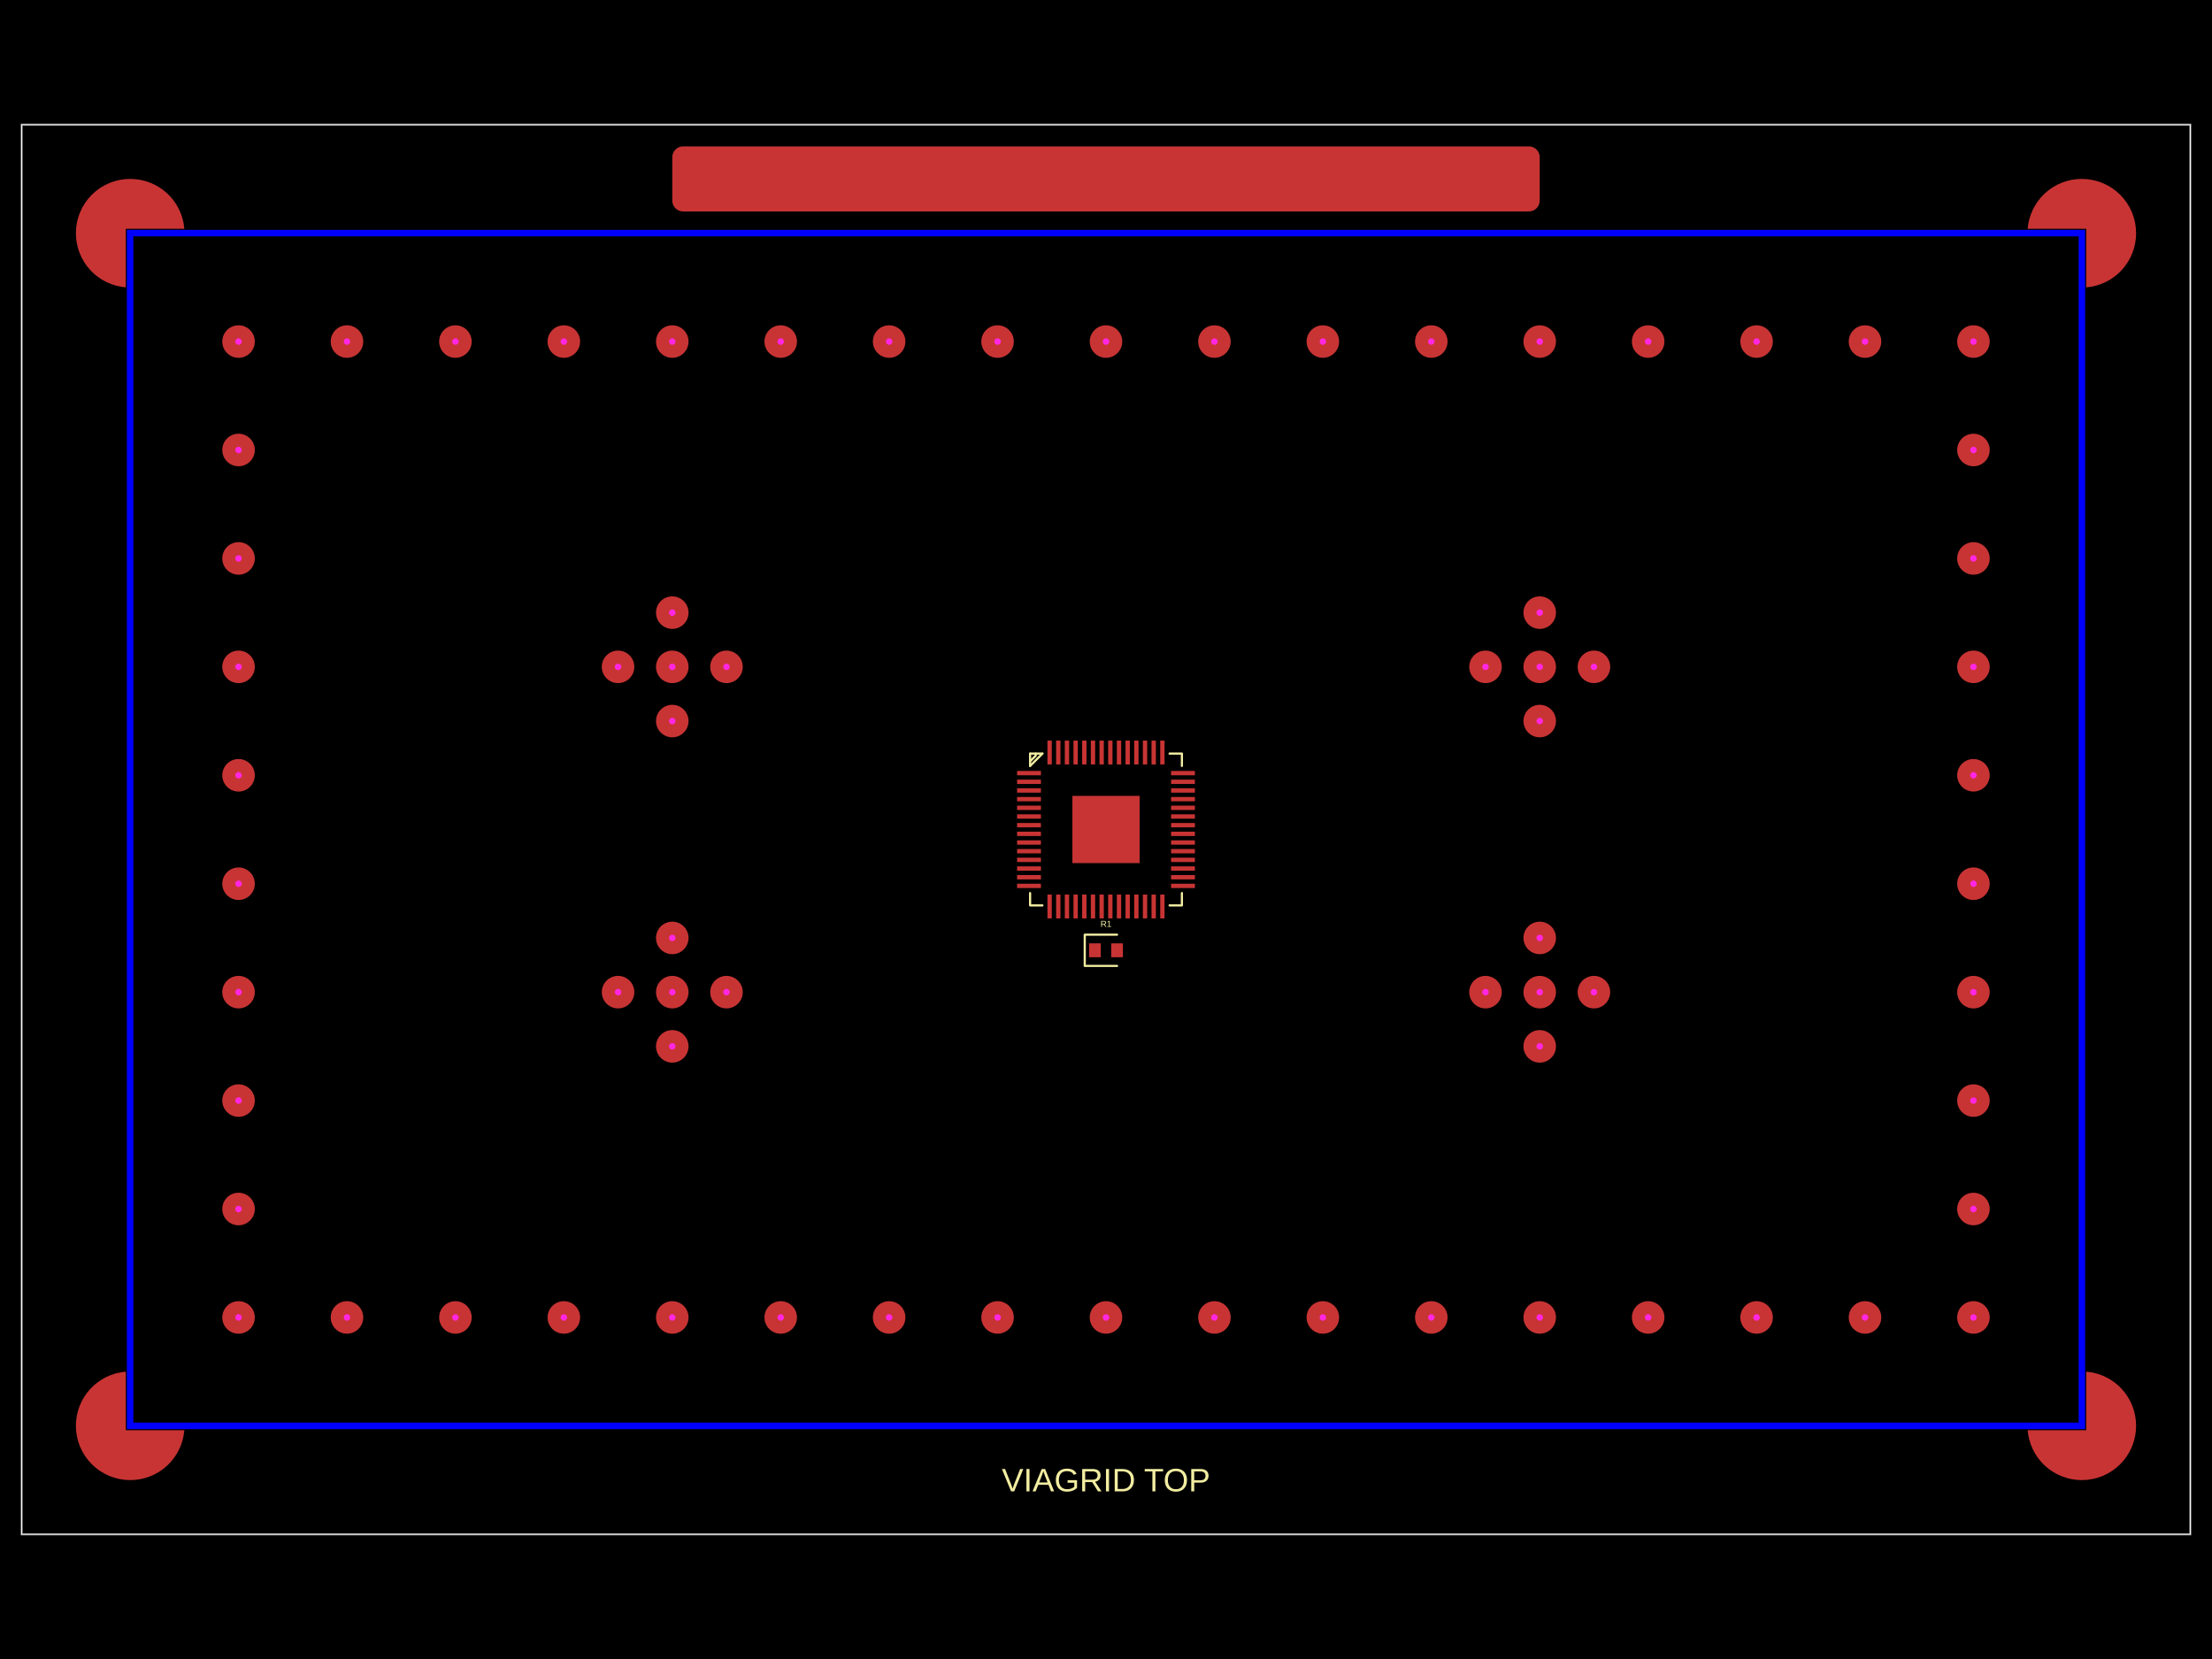
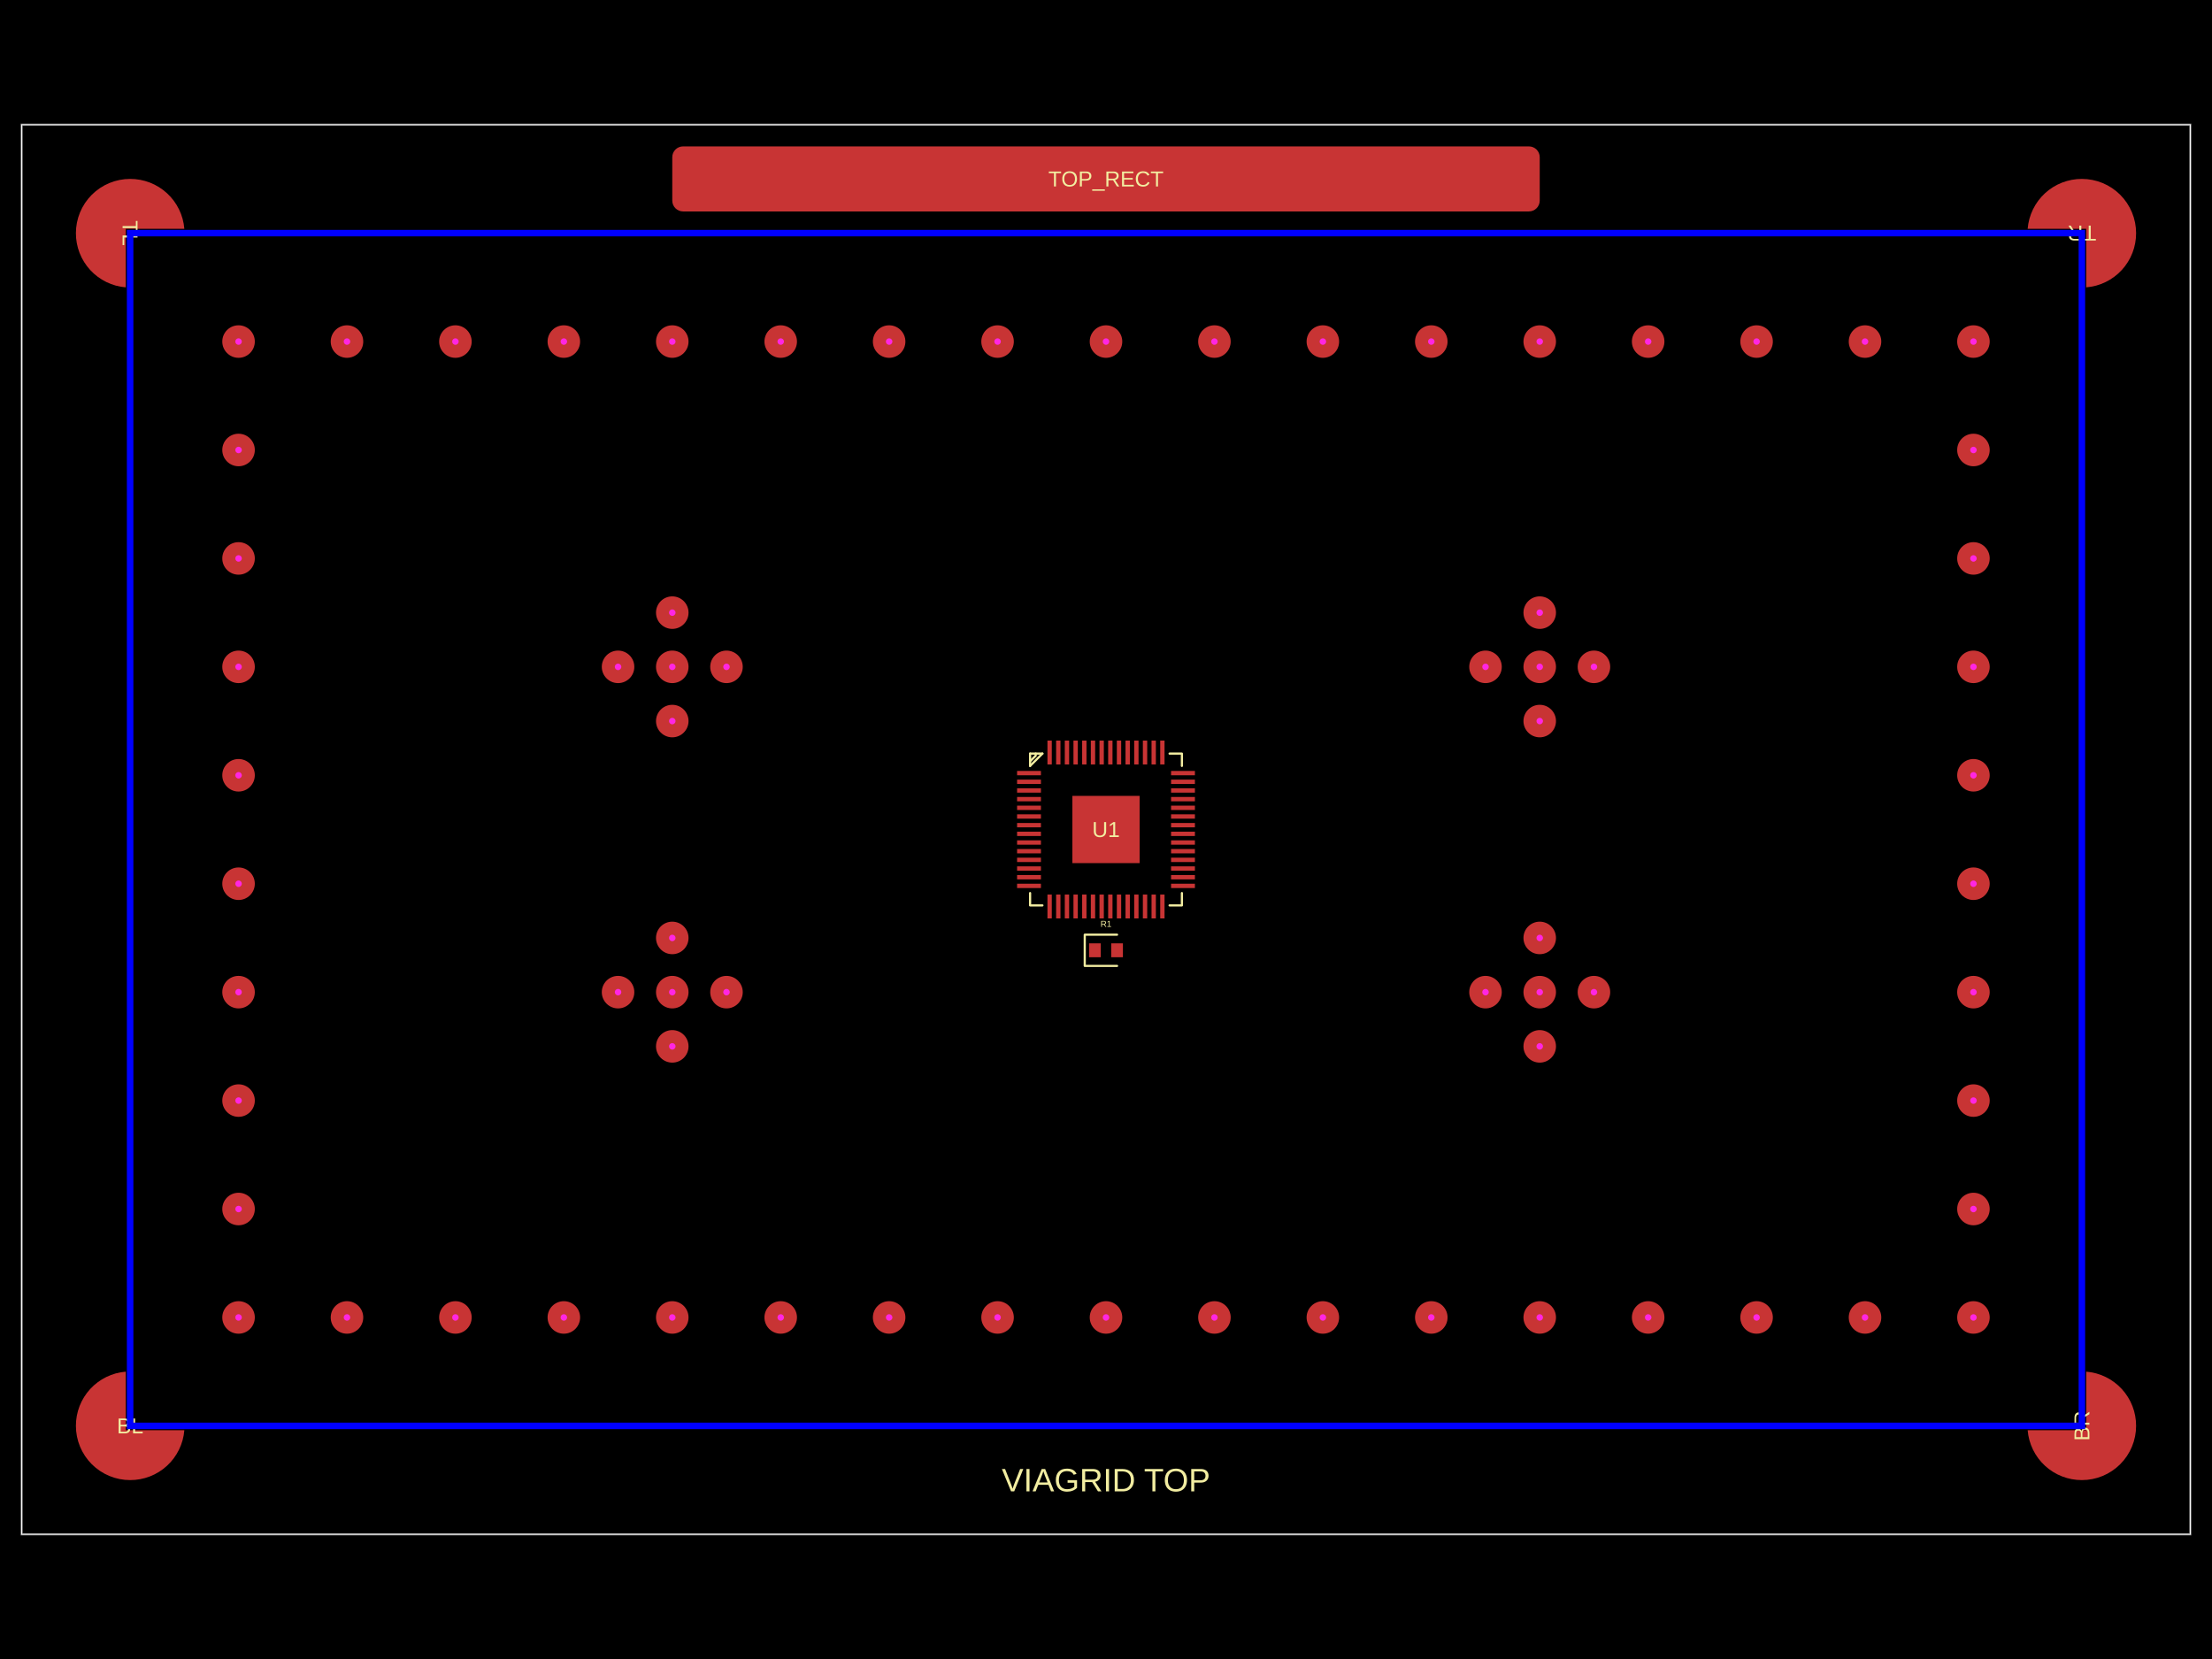
- <svg xmlns="http://www.w3.org/2000/svg" width="800" height="600" data-software-used-string="@tscircuit/core@0.0.1210">
+ <svg xmlns="http://www.w3.org/2000/svg" width="800" height="600" data-software-used-string="@tscircuit/core@0.0.1215">
  <style />
  <rect class="boundary" x="0" y="0" fill="#000" width="800" height="600" data-type="pcb_background" data-pcb-layer="global" />
  <rect class="pcb-boundary" fill="none" stroke="#fff" stroke-width="0.3" x="7.843" y="45.098" width="784.314" height="509.804" data-type="pcb_boundary" data-pcb-layer="global" />
  <path class="pcb-board" d="M 7.843 554.902 L 792.157 554.902 L 792.157 45.098 L 7.843 45.098 Z" fill="none" stroke="rgba(255, 255, 255, 0.5)" stroke-width="0.784" data-type="pcb_board" data-pcb-layer="board" />
  <polygon class="pcb-pad" fill="rgb(200, 52, 52)" points="45.49,517.255 45.49,496.078 43.675,496.31 41.889,496.709 40.148,497.274 38.467,497.998 36.861,498.876 35.344,499.9 33.929,501.06 32.629,502.348 31.454,503.751 30.415,505.258 29.521,506.855 28.78,508.528 28.198,510.263 27.78,512.045 27.531,513.858 27.451,515.686 27.545,517.608 27.828,519.512 28.295,521.378 28.944,523.19 29.766,524.929 30.755,526.58 31.902,528.125 33.194,529.551 34.62,530.843 36.165,531.99 37.816,532.979 39.555,533.802 41.367,534.45 43.234,534.917 45.137,535.2 47.059,535.294 48.887,535.215 50.7,534.965 52.482,534.547 54.217,533.965 55.891,533.224 57.487,532.33 58.994,531.291 60.397,530.116 61.685,528.816 62.846,527.401 63.869,525.884 64.747,524.278 65.471,522.597 66.036,520.856 66.435,519.07 66.667,517.255 45.49,517.255" data-type="pcb_smtpad" data-pcb-layer="top" />
  <polygon class="pcb-pad" fill="rgb(200, 52, 52)" points="45.49,82.745 66.667,82.745 66.435,80.93 66.036,79.144 65.471,77.403 64.747,75.722 63.869,74.116 62.846,72.599 61.685,71.184 60.397,69.884 58.994,68.709 57.487,67.67 55.891,66.776 54.217,66.035 52.482,65.453 50.7,65.035 48.887,64.785 47.059,64.706 45.137,64.8 43.234,65.083 41.367,65.55 39.555,66.198 37.816,67.021 36.165,68.01 34.62,69.157 33.194,70.449 31.902,71.875 30.755,73.42 29.766,75.071 28.944,76.81 28.295,78.622 27.828,80.488 27.545,82.392 27.451,84.314 27.531,86.142 27.78,87.955 28.198,89.737 28.78,91.472 29.521,93.145 30.415,94.742 31.454,96.249 32.629,97.652 33.929,98.94 35.344,100.1 36.861,101.124 38.467,102.002 40.148,102.726 41.889,103.291 43.675,103.69 45.49,103.922 45.49,82.745" data-type="pcb_smtpad" data-pcb-layer="top" />
  <polygon class="pcb-pad" fill="rgb(200, 52, 52)" points="754.51,82.745 754.51,103.922 756.325,103.69 758.111,103.291 759.852,102.726 761.533,102.002 763.139,101.124 764.656,100.1 766.071,98.94 767.371,97.652 768.546,96.249 769.585,94.742 770.479,93.145 771.22,91.472 771.802,89.737 772.22,87.955 772.469,86.142 772.549,84.314 772.455,82.392 772.172,80.488 771.705,78.622 771.056,76.81 770.234,75.071 769.245,73.42 768.098,71.875 766.806,70.449 765.38,69.157 763.835,68.01 762.184,67.021 760.445,66.198 758.633,65.55 756.766,65.083 754.863,64.8 752.941,64.706 751.113,64.785 749.3,65.035 747.518,65.453 745.783,66.035 744.109,66.776 742.513,67.67 741.006,68.709 739.603,69.884 738.315,71.184 737.154,72.599 736.131,74.116 735.253,75.722 734.529,77.403 733.964,79.144 733.565,80.93 733.333,82.745 754.51,82.745" data-type="pcb_smtpad" data-pcb-layer="top" />
  <polygon class="pcb-pad" fill="rgb(200, 52, 52)" points="754.51,517.255 733.333,517.255 733.565,519.07 733.964,520.856 734.529,522.597 735.253,524.278 736.131,525.884 737.154,527.401 738.315,528.816 739.603,530.116 741.006,531.291 742.513,532.33 744.109,533.224 745.783,533.965 747.518,534.547 749.3,534.965 751.113,535.215 752.941,535.294 754.863,535.2 756.766,534.917 758.633,534.45 760.445,533.802 762.184,532.979 763.835,531.99 765.38,530.843 766.806,529.551 768.098,528.125 769.245,526.58 770.234,524.929 771.056,523.19 771.705,521.378 772.172,519.512 772.455,517.608 772.549,515.686 772.469,513.858 772.22,512.045 771.802,510.263 771.22,508.528 770.479,506.855 769.585,505.258 768.546,503.751 767.371,502.348 766.071,501.06 764.656,499.9 763.139,498.876 761.533,497.998 759.852,497.274 758.111,496.709 756.325,496.31 754.51,496.078 754.51,517.255" data-type="pcb_smtpad" data-pcb-layer="top" />
  <rect class="pcb-pad" fill="rgb(200, 52, 52)" x="243.137" y="52.941" width="313.725" height="23.529" data-type="pcb_smtpad" data-pcb-layer="top" rx="3.922" ry="3.922" />
  <rect class="pcb-pad" fill="rgb(200, 52, 52)" x="393.882" y="341.177" width="4.235" height="5.02" data-type="pcb_smtpad" data-pcb-layer="top" />
  <rect class="pcb-pad" fill="rgb(200, 52, 52)" x="401.882" y="341.177" width="4.235" height="5.02" data-type="pcb_smtpad" data-pcb-layer="top" />
  <rect class="pcb-pad" fill="rgb(200, 52, 52)" x="367.842" y="278.823" width="8.627" height="1.569" data-type="pcb_smtpad" data-pcb-layer="top" />
  <rect class="pcb-pad" fill="rgb(200, 52, 52)" x="367.842" y="281.961" width="8.627" height="1.569" data-type="pcb_smtpad" data-pcb-layer="top" />
  <rect class="pcb-pad" fill="rgb(200, 52, 52)" x="367.842" y="285.098" width="8.627" height="1.569" data-type="pcb_smtpad" data-pcb-layer="top" />
  <rect class="pcb-pad" fill="rgb(200, 52, 52)" x="367.842" y="288.236" width="8.627" height="1.569" data-type="pcb_smtpad" data-pcb-layer="top" />
  <rect class="pcb-pad" fill="rgb(200, 52, 52)" x="367.842" y="291.372" width="8.627" height="1.569" data-type="pcb_smtpad" data-pcb-layer="top" />
  <rect class="pcb-pad" fill="rgb(200, 52, 52)" x="367.842" y="294.509" width="8.627" height="1.569" data-type="pcb_smtpad" data-pcb-layer="top" />
  <rect class="pcb-pad" fill="rgb(200, 52, 52)" x="367.842" y="297.647" width="8.627" height="1.569" data-type="pcb_smtpad" data-pcb-layer="top" />
  <rect class="pcb-pad" fill="rgb(200, 52, 52)" x="367.842" y="300.785" width="8.627" height="1.569" data-type="pcb_smtpad" data-pcb-layer="top" />
  <rect class="pcb-pad" fill="rgb(200, 52, 52)" x="367.842" y="303.922" width="8.627" height="1.569" data-type="pcb_smtpad" data-pcb-layer="top" />
  <rect class="pcb-pad" fill="rgb(200, 52, 52)" x="367.842" y="307.058" width="8.627" height="1.569" data-type="pcb_smtpad" data-pcb-layer="top" />
  <rect class="pcb-pad" fill="rgb(200, 52, 52)" x="367.842" y="310.195" width="8.627" height="1.569" data-type="pcb_smtpad" data-pcb-layer="top" />
  <rect class="pcb-pad" fill="rgb(200, 52, 52)" x="367.842" y="313.333" width="8.627" height="1.569" data-type="pcb_smtpad" data-pcb-layer="top" />
  <rect class="pcb-pad" fill="rgb(200, 52, 52)" x="367.842" y="316.471" width="8.627" height="1.569" data-type="pcb_smtpad" data-pcb-layer="top" />
  <rect class="pcb-pad" fill="rgb(200, 52, 52)" x="367.842" y="319.608" width="8.627" height="1.569" data-type="pcb_smtpad" data-pcb-layer="top" />
  <rect class="pcb-pad" fill="rgb(200, 52, 52)" x="378.824" y="323.53" width="1.569" height="8.627" data-type="pcb_smtpad" data-pcb-layer="top" />
  <rect class="pcb-pad" fill="rgb(200, 52, 52)" x="381.96" y="323.53" width="1.569" height="8.627" data-type="pcb_smtpad" data-pcb-layer="top" />
  <rect class="pcb-pad" fill="rgb(200, 52, 52)" x="385.097" y="323.53" width="1.569" height="8.627" data-type="pcb_smtpad" data-pcb-layer="top" />
  <rect class="pcb-pad" fill="rgb(200, 52, 52)" x="388.235" y="323.53" width="1.569" height="8.627" data-type="pcb_smtpad" data-pcb-layer="top" />
  <rect class="pcb-pad" fill="rgb(200, 52, 52)" x="391.373" y="323.53" width="1.569" height="8.627" data-type="pcb_smtpad" data-pcb-layer="top" />
  <rect class="pcb-pad" fill="rgb(200, 52, 52)" x="394.51" y="323.53" width="1.569" height="8.627" data-type="pcb_smtpad" data-pcb-layer="top" />
  <rect class="pcb-pad" fill="rgb(200, 52, 52)" x="397.646" y="323.53" width="1.569" height="8.627" data-type="pcb_smtpad" data-pcb-layer="top" />
  <rect class="pcb-pad" fill="rgb(200, 52, 52)" x="400.784" y="323.53" width="1.569" height="8.627" data-type="pcb_smtpad" data-pcb-layer="top" />
  <rect class="pcb-pad" fill="rgb(200, 52, 52)" x="403.921" y="323.53" width="1.569" height="8.627" data-type="pcb_smtpad" data-pcb-layer="top" />
  <rect class="pcb-pad" fill="rgb(200, 52, 52)" x="407.059" y="323.53" width="1.569" height="8.627" data-type="pcb_smtpad" data-pcb-layer="top" />
  <rect class="pcb-pad" fill="rgb(200, 52, 52)" x="410.196" y="323.53" width="1.569" height="8.627" data-type="pcb_smtpad" data-pcb-layer="top" />
  <rect class="pcb-pad" fill="rgb(200, 52, 52)" x="413.332" y="323.53" width="1.569" height="8.627" data-type="pcb_smtpad" data-pcb-layer="top" />
  <rect class="pcb-pad" fill="rgb(200, 52, 52)" x="416.47" y="323.53" width="1.569" height="8.627" data-type="pcb_smtpad" data-pcb-layer="top" />
  <rect class="pcb-pad" fill="rgb(200, 52, 52)" x="419.607" y="323.53" width="1.569" height="8.627" data-type="pcb_smtpad" data-pcb-layer="top" />
  <rect class="pcb-pad" fill="rgb(200, 52, 52)" x="423.531" y="319.608" width="8.627" height="1.569" data-type="pcb_smtpad" data-pcb-layer="top" />
  <rect class="pcb-pad" fill="rgb(200, 52, 52)" x="423.531" y="316.471" width="8.627" height="1.569" data-type="pcb_smtpad" data-pcb-layer="top" />
  <rect class="pcb-pad" fill="rgb(200, 52, 52)" x="423.531" y="313.333" width="8.627" height="1.569" data-type="pcb_smtpad" data-pcb-layer="top" />
  <rect class="pcb-pad" fill="rgb(200, 52, 52)" x="423.531" y="310.195" width="8.627" height="1.569" data-type="pcb_smtpad" data-pcb-layer="top" />
  <rect class="pcb-pad" fill="rgb(200, 52, 52)" x="423.531" y="307.058" width="8.627" height="1.569" data-type="pcb_smtpad" data-pcb-layer="top" />
  <rect class="pcb-pad" fill="rgb(200, 52, 52)" x="423.531" y="303.922" width="8.627" height="1.569" data-type="pcb_smtpad" data-pcb-layer="top" />
  <rect class="pcb-pad" fill="rgb(200, 52, 52)" x="423.531" y="300.785" width="8.627" height="1.569" data-type="pcb_smtpad" data-pcb-layer="top" />
  <rect class="pcb-pad" fill="rgb(200, 52, 52)" x="423.531" y="297.647" width="8.627" height="1.569" data-type="pcb_smtpad" data-pcb-layer="top" />
  <rect class="pcb-pad" fill="rgb(200, 52, 52)" x="423.531" y="294.509" width="8.627" height="1.569" data-type="pcb_smtpad" data-pcb-layer="top" />
  <rect class="pcb-pad" fill="rgb(200, 52, 52)" x="423.531" y="291.372" width="8.627" height="1.569" data-type="pcb_smtpad" data-pcb-layer="top" />
  <rect class="pcb-pad" fill="rgb(200, 52, 52)" x="423.531" y="288.236" width="8.627" height="1.569" data-type="pcb_smtpad" data-pcb-layer="top" />
  <rect class="pcb-pad" fill="rgb(200, 52, 52)" x="423.531" y="285.098" width="8.627" height="1.569" data-type="pcb_smtpad" data-pcb-layer="top" />
  <rect class="pcb-pad" fill="rgb(200, 52, 52)" x="423.531" y="281.961" width="8.627" height="1.569" data-type="pcb_smtpad" data-pcb-layer="top" />
  <rect class="pcb-pad" fill="rgb(200, 52, 52)" x="423.531" y="278.823" width="8.627" height="1.569" data-type="pcb_smtpad" data-pcb-layer="top" />
  <rect class="pcb-pad" fill="rgb(200, 52, 52)" x="419.607" y="267.843" width="1.569" height="8.627" data-type="pcb_smtpad" data-pcb-layer="top" />
  <rect class="pcb-pad" fill="rgb(200, 52, 52)" x="416.47" y="267.843" width="1.569" height="8.627" data-type="pcb_smtpad" data-pcb-layer="top" />
  <rect class="pcb-pad" fill="rgb(200, 52, 52)" x="413.332" y="267.843" width="1.569" height="8.627" data-type="pcb_smtpad" data-pcb-layer="top" />
  <rect class="pcb-pad" fill="rgb(200, 52, 52)" x="410.196" y="267.843" width="1.569" height="8.627" data-type="pcb_smtpad" data-pcb-layer="top" />
  <rect class="pcb-pad" fill="rgb(200, 52, 52)" x="407.059" y="267.843" width="1.569" height="8.627" data-type="pcb_smtpad" data-pcb-layer="top" />
  <rect class="pcb-pad" fill="rgb(200, 52, 52)" x="403.921" y="267.843" width="1.569" height="8.627" data-type="pcb_smtpad" data-pcb-layer="top" />
  <rect class="pcb-pad" fill="rgb(200, 52, 52)" x="400.784" y="267.843" width="1.569" height="8.627" data-type="pcb_smtpad" data-pcb-layer="top" />
  <rect class="pcb-pad" fill="rgb(200, 52, 52)" x="397.646" y="267.843" width="1.569" height="8.627" data-type="pcb_smtpad" data-pcb-layer="top" />
  <rect class="pcb-pad" fill="rgb(200, 52, 52)" x="394.51" y="267.843" width="1.569" height="8.627" data-type="pcb_smtpad" data-pcb-layer="top" />
  <rect class="pcb-pad" fill="rgb(200, 52, 52)" x="391.373" y="267.843" width="1.569" height="8.627" data-type="pcb_smtpad" data-pcb-layer="top" />
  <rect class="pcb-pad" fill="rgb(200, 52, 52)" x="388.235" y="267.843" width="1.569" height="8.627" data-type="pcb_smtpad" data-pcb-layer="top" />
  <rect class="pcb-pad" fill="rgb(200, 52, 52)" x="385.097" y="267.843" width="1.569" height="8.627" data-type="pcb_smtpad" data-pcb-layer="top" />
  <rect class="pcb-pad" fill="rgb(200, 52, 52)" x="381.96" y="267.843" width="1.569" height="8.627" data-type="pcb_smtpad" data-pcb-layer="top" />
  <rect class="pcb-pad" fill="rgb(200, 52, 52)" x="378.824" y="267.843" width="1.569" height="8.627" data-type="pcb_smtpad" data-pcb-layer="top" />
  <rect class="pcb-pad" fill="rgb(200, 52, 52)" x="387.843" y="287.842" width="24.314" height="24.314" data-type="pcb_smtpad" data-pcb-layer="top" />
+   <text x="0" y="0" dx="0" dy="0" fill="#f2eda1" font-family="Arial, sans-serif" font-size="7.843" text-anchor="middle" dominant-baseline="central" transform="matrix(1,0,0,1,47.05882,515.6863)" class="pcb-silkscreen-text pcb-silkscreen-top" data-pcb-silkscreen-text-id="pcb_component_0" stroke="none" data-type="pcb_silkscreen_text" data-pcb-layer="top">BL</text>
+   <text x="0" y="0" dx="0" dy="0" fill="#f2eda1" font-family="Arial, sans-serif" font-size="7.843" text-anchor="middle" dominant-baseline="central" transform="matrix(6.123233995736766e-17,1,-1,6.123233995736766e-17,47.05882,84.31373)" class="pcb-silkscreen-text pcb-silkscreen-top" data-pcb-silkscreen-text-id="pcb_component_1" stroke="none" data-type="pcb_silkscreen_text" data-pcb-layer="top">TL</text>
+   <text x="0" y="0" dx="0" dy="0" fill="#f2eda1" font-family="Arial, sans-serif" font-size="7.843" text-anchor="middle" dominant-baseline="central" transform="matrix(-1,1.2246467991473532e-16,-1.2246467991473532e-16,-1,752.9412,84.31373)" class="pcb-silkscreen-text pcb-silkscreen-top" data-pcb-silkscreen-text-id="pcb_component_2" stroke="none" data-type="pcb_silkscreen_text" data-pcb-layer="top">TR</text>
+   <text x="0" y="0" dx="0" dy="0" fill="#f2eda1" font-family="Arial, sans-serif" font-size="7.843" text-anchor="middle" dominant-baseline="central" transform="matrix(-3.8285686989269494e-16,-1,1,-3.8285686989269494e-16,752.9412,515.6863)" class="pcb-silkscreen-text pcb-silkscreen-top" data-pcb-silkscreen-text-id="pcb_component_3" stroke="none" data-type="pcb_silkscreen_text" data-pcb-layer="top">BR</text>
+   <text x="0" y="0" dx="0" dy="0" fill="#f2eda1" font-family="Arial, sans-serif" font-size="7.843" text-anchor="middle" dominant-baseline="central" transform="matrix(1,0,0,1,400,64.70588)" class="pcb-silkscreen-text pcb-silkscreen-top" data-pcb-silkscreen-text-id="pcb_component_74" stroke="none" data-type="pcb_silkscreen_text" data-pcb-layer="top">TOP_RECT</text>
  <text x="0" y="0" dx="0" dy="0" fill="#f2eda1" font-family="Arial, sans-serif" font-size="11.765" text-anchor="middle" dominant-baseline="central" transform="matrix(1,0,0,1,400,535.2941)" class="pcb-silkscreen-text pcb-silkscreen-top" data-pcb-silkscreen-text-id="null" stroke="none" data-type="pcb_silkscreen_text" data-pcb-layer="top">VIAGRID TOP</text>
  <path class="pcb-silkscreen pcb-silkscreen-top" d="M 404 338.039 L 392.314 338.039 L 392.314 349.334 L 404 349.334" fill="none" stroke="#f2eda1" stroke-width="0.784" stroke-linecap="round" stroke-linejoin="round" data-pcb-component-id="pcb_component_75" data-pcb-silkscreen-path-id="pcb_silkscreen_path_0" data-type="pcb_silkscreen_path" data-pcb-layer="top" />
  <text x="0" y="0" dx="0" dy="0" fill="#f2eda1" font-family="Arial, sans-serif" font-size="3.137" text-anchor="middle" dominant-baseline="central" transform="matrix(1,0,0,1,400,334.1179)" class="pcb-silkscreen-text pcb-silkscreen-top" data-pcb-silkscreen-text-id="pcb_component_75" stroke="none" data-type="pcb_silkscreen_text" data-pcb-layer="top">R1</text>
  <path class="pcb-silkscreen pcb-silkscreen-top" d="M 374.58 272.549 L 374.58 273.308 L 372.548 275.34" fill="none" stroke="#f2eda1" stroke-width="0.784" stroke-linecap="round" stroke-linejoin="round" data-pcb-component-id="pcb_component_76" data-pcb-silkscreen-path-id="pcb_silkscreen_path_1" data-type="pcb_silkscreen_path" data-pcb-layer="top" />
  <path class="pcb-silkscreen pcb-silkscreen-top" d="M 372.548 277.01 L 377.01 272.549" fill="none" stroke="#f2eda1" stroke-width="0.784" stroke-linecap="round" stroke-linejoin="round" data-pcb-component-id="pcb_component_76" data-pcb-silkscreen-path-id="pcb_silkscreen_path_2" data-type="pcb_silkscreen_path" data-pcb-layer="top" />
  <path class="pcb-silkscreen pcb-silkscreen-top" d="M 372.548 277.01 L 372.548 272.549" fill="none" stroke="#f2eda1" stroke-width="0.784" stroke-linecap="round" stroke-linejoin="round" data-pcb-component-id="pcb_component_76" data-pcb-silkscreen-path-id="pcb_silkscreen_path_3" data-type="pcb_silkscreen_path" data-pcb-layer="top" />
  <path class="pcb-silkscreen pcb-silkscreen-top" d="M 377.01 327.45 L 373.333 327.45 L 372.548 327.45 L 372.548 322.989" fill="none" stroke="#f2eda1" stroke-width="0.784" stroke-linecap="round" stroke-linejoin="round" data-pcb-component-id="pcb_component_76" data-pcb-silkscreen-path-id="pcb_silkscreen_path_4" data-type="pcb_silkscreen_path" data-pcb-layer="top" />
  <path class="pcb-silkscreen pcb-silkscreen-top" d="M 427.45 322.989 L 427.45 327.45 L 422.989 327.45" fill="none" stroke="#f2eda1" stroke-width="0.784" stroke-linecap="round" stroke-linejoin="round" data-pcb-component-id="pcb_component_76" data-pcb-silkscreen-path-id="pcb_silkscreen_path_5" data-type="pcb_silkscreen_path" data-pcb-layer="top" />
  <path class="pcb-silkscreen pcb-silkscreen-top" d="M 422.989 272.549 L 427.45 272.549 L 427.45 277.01" fill="none" stroke="#f2eda1" stroke-width="0.784" stroke-linecap="round" stroke-linejoin="round" data-pcb-component-id="pcb_component_76" data-pcb-silkscreen-path-id="pcb_silkscreen_path_6" data-type="pcb_silkscreen_path" data-pcb-layer="top" />
  <path class="pcb-silkscreen pcb-silkscreen-top" d="M 372.548 272.549 L 377.01 272.549" fill="none" stroke="#f2eda1" stroke-width="0.784" stroke-linecap="round" stroke-linejoin="round" data-pcb-component-id="pcb_component_76" data-pcb-silkscreen-path-id="pcb_silkscreen_path_7" data-type="pcb_silkscreen_path" data-pcb-layer="top" />
+   <text x="0" y="0" dx="0" dy="0" fill="#f2eda1" font-family="Arial, sans-serif" font-size="7.843" text-anchor="middle" dominant-baseline="central" transform="matrix(1,0,0,1,400,300)" class="pcb-silkscreen-text pcb-silkscreen-top" data-pcb-silkscreen-text-id="pcb_component_76" stroke="none" data-type="pcb_silkscreen_text" data-pcb-layer="top">U1</text>
  <g data-type="pcb_via" data-pcb-layer="through">
    <circle class="pcb-hole-outer" fill="rgb(200, 52, 52)" cx="243.137" cy="358.824" r="5.882" data-type="pcb_via" data-pcb-layer="top" />
    <circle class="pcb-hole-inner" fill="#FF26E2" cx="243.137" cy="358.824" r="1.176" data-type="pcb_via" data-pcb-layer="drill" />
  </g>
  <g data-type="pcb_via" data-pcb-layer="through">
    <circle class="pcb-hole-outer" fill="rgb(200, 52, 52)" cx="262.745" cy="358.824" r="5.882" data-type="pcb_via" data-pcb-layer="top" />
    <circle class="pcb-hole-inner" fill="#FF26E2" cx="262.745" cy="358.824" r="1.176" data-type="pcb_via" data-pcb-layer="drill" />
  </g>
  <g data-type="pcb_via" data-pcb-layer="through">
    <circle class="pcb-hole-outer" fill="rgb(200, 52, 52)" cx="243.137" cy="339.216" r="5.882" data-type="pcb_via" data-pcb-layer="top" />
    <circle class="pcb-hole-inner" fill="#FF26E2" cx="243.137" cy="339.216" r="1.176" data-type="pcb_via" data-pcb-layer="drill" />
  </g>
  <g data-type="pcb_via" data-pcb-layer="through">
    <circle class="pcb-hole-outer" fill="rgb(200, 52, 52)" cx="223.529" cy="358.824" r="5.882" data-type="pcb_via" data-pcb-layer="top" />
    <circle class="pcb-hole-inner" fill="#FF26E2" cx="223.529" cy="358.824" r="1.176" data-type="pcb_via" data-pcb-layer="drill" />
  </g>
  <g data-type="pcb_via" data-pcb-layer="through">
    <circle class="pcb-hole-outer" fill="rgb(200, 52, 52)" cx="243.137" cy="378.431" r="5.882" data-type="pcb_via" data-pcb-layer="top" />
    <circle class="pcb-hole-inner" fill="#FF26E2" cx="243.137" cy="378.431" r="1.176" data-type="pcb_via" data-pcb-layer="drill" />
  </g>
  <g data-type="pcb_via" data-pcb-layer="through">
    <circle class="pcb-hole-outer" fill="rgb(200, 52, 52)" cx="556.863" cy="358.824" r="5.882" data-type="pcb_via" data-pcb-layer="top" />
    <circle class="pcb-hole-inner" fill="#FF26E2" cx="556.863" cy="358.824" r="1.176" data-type="pcb_via" data-pcb-layer="drill" />
  </g>
  <g data-type="pcb_via" data-pcb-layer="through">
    <circle class="pcb-hole-outer" fill="rgb(200, 52, 52)" cx="576.471" cy="358.824" r="5.882" data-type="pcb_via" data-pcb-layer="top" />
    <circle class="pcb-hole-inner" fill="#FF26E2" cx="576.471" cy="358.824" r="1.176" data-type="pcb_via" data-pcb-layer="drill" />
  </g>
  <g data-type="pcb_via" data-pcb-layer="through">
    <circle class="pcb-hole-outer" fill="rgb(200, 52, 52)" cx="556.863" cy="339.216" r="5.882" data-type="pcb_via" data-pcb-layer="top" />
    <circle class="pcb-hole-inner" fill="#FF26E2" cx="556.863" cy="339.216" r="1.176" data-type="pcb_via" data-pcb-layer="drill" />
  </g>
  <g data-type="pcb_via" data-pcb-layer="through">
    <circle class="pcb-hole-outer" fill="rgb(200, 52, 52)" cx="537.255" cy="358.824" r="5.882" data-type="pcb_via" data-pcb-layer="top" />
    <circle class="pcb-hole-inner" fill="#FF26E2" cx="537.255" cy="358.824" r="1.176" data-type="pcb_via" data-pcb-layer="drill" />
  </g>
  <g data-type="pcb_via" data-pcb-layer="through">
    <circle class="pcb-hole-outer" fill="rgb(200, 52, 52)" cx="556.863" cy="378.431" r="5.882" data-type="pcb_via" data-pcb-layer="top" />
    <circle class="pcb-hole-inner" fill="#FF26E2" cx="556.863" cy="378.431" r="1.176" data-type="pcb_via" data-pcb-layer="drill" />
  </g>
  <g data-type="pcb_via" data-pcb-layer="through">
    <circle class="pcb-hole-outer" fill="rgb(200, 52, 52)" cx="243.137" cy="241.176" r="5.882" data-type="pcb_via" data-pcb-layer="top" />
    <circle class="pcb-hole-inner" fill="#FF26E2" cx="243.137" cy="241.176" r="1.176" data-type="pcb_via" data-pcb-layer="drill" />
  </g>
  <g data-type="pcb_via" data-pcb-layer="through">
    <circle class="pcb-hole-outer" fill="rgb(200, 52, 52)" cx="262.745" cy="241.176" r="5.882" data-type="pcb_via" data-pcb-layer="top" />
    <circle class="pcb-hole-inner" fill="#FF26E2" cx="262.745" cy="241.176" r="1.176" data-type="pcb_via" data-pcb-layer="drill" />
  </g>
  <g data-type="pcb_via" data-pcb-layer="through">
    <circle class="pcb-hole-outer" fill="rgb(200, 52, 52)" cx="243.137" cy="221.569" r="5.882" data-type="pcb_via" data-pcb-layer="top" />
    <circle class="pcb-hole-inner" fill="#FF26E2" cx="243.137" cy="221.569" r="1.176" data-type="pcb_via" data-pcb-layer="drill" />
  </g>
  <g data-type="pcb_via" data-pcb-layer="through">
    <circle class="pcb-hole-outer" fill="rgb(200, 52, 52)" cx="223.529" cy="241.176" r="5.882" data-type="pcb_via" data-pcb-layer="top" />
    <circle class="pcb-hole-inner" fill="#FF26E2" cx="223.529" cy="241.176" r="1.176" data-type="pcb_via" data-pcb-layer="drill" />
  </g>
  <g data-type="pcb_via" data-pcb-layer="through">
    <circle class="pcb-hole-outer" fill="rgb(200, 52, 52)" cx="243.137" cy="260.784" r="5.882" data-type="pcb_via" data-pcb-layer="top" />
    <circle class="pcb-hole-inner" fill="#FF26E2" cx="243.137" cy="260.784" r="1.176" data-type="pcb_via" data-pcb-layer="drill" />
  </g>
  <g data-type="pcb_via" data-pcb-layer="through">
    <circle class="pcb-hole-outer" fill="rgb(200, 52, 52)" cx="556.863" cy="241.176" r="5.882" data-type="pcb_via" data-pcb-layer="top" />
    <circle class="pcb-hole-inner" fill="#FF26E2" cx="556.863" cy="241.176" r="1.176" data-type="pcb_via" data-pcb-layer="drill" />
  </g>
  <g data-type="pcb_via" data-pcb-layer="through">
    <circle class="pcb-hole-outer" fill="rgb(200, 52, 52)" cx="576.471" cy="241.176" r="5.882" data-type="pcb_via" data-pcb-layer="top" />
    <circle class="pcb-hole-inner" fill="#FF26E2" cx="576.471" cy="241.176" r="1.176" data-type="pcb_via" data-pcb-layer="drill" />
  </g>
  <g data-type="pcb_via" data-pcb-layer="through">
    <circle class="pcb-hole-outer" fill="rgb(200, 52, 52)" cx="556.863" cy="221.569" r="5.882" data-type="pcb_via" data-pcb-layer="top" />
    <circle class="pcb-hole-inner" fill="#FF26E2" cx="556.863" cy="221.569" r="1.176" data-type="pcb_via" data-pcb-layer="drill" />
  </g>
  <g data-type="pcb_via" data-pcb-layer="through">
    <circle class="pcb-hole-outer" fill="rgb(200, 52, 52)" cx="537.255" cy="241.176" r="5.882" data-type="pcb_via" data-pcb-layer="top" />
    <circle class="pcb-hole-inner" fill="#FF26E2" cx="537.255" cy="241.176" r="1.176" data-type="pcb_via" data-pcb-layer="drill" />
  </g>
  <g data-type="pcb_via" data-pcb-layer="through">
    <circle class="pcb-hole-outer" fill="rgb(200, 52, 52)" cx="556.863" cy="260.784" r="5.882" data-type="pcb_via" data-pcb-layer="top" />
    <circle class="pcb-hole-inner" fill="#FF26E2" cx="556.863" cy="260.784" r="1.176" data-type="pcb_via" data-pcb-layer="drill" />
  </g>
  <g data-type="pcb_via" data-pcb-layer="through">
    <circle class="pcb-hole-outer" fill="rgb(200, 52, 52)" cx="86.275" cy="476.471" r="5.882" data-type="pcb_via" data-pcb-layer="top" />
    <circle class="pcb-hole-inner" fill="#FF26E2" cx="86.275" cy="476.471" r="1.176" data-type="pcb_via" data-pcb-layer="drill" />
  </g>
  <g data-type="pcb_via" data-pcb-layer="through">
    <circle class="pcb-hole-outer" fill="rgb(200, 52, 52)" cx="125.49" cy="476.471" r="5.882" data-type="pcb_via" data-pcb-layer="top" />
    <circle class="pcb-hole-inner" fill="#FF26E2" cx="125.49" cy="476.471" r="1.176" data-type="pcb_via" data-pcb-layer="drill" />
  </g>
  <g data-type="pcb_via" data-pcb-layer="through">
    <circle class="pcb-hole-outer" fill="rgb(200, 52, 52)" cx="164.706" cy="476.471" r="5.882" data-type="pcb_via" data-pcb-layer="top" />
    <circle class="pcb-hole-inner" fill="#FF26E2" cx="164.706" cy="476.471" r="1.176" data-type="pcb_via" data-pcb-layer="drill" />
  </g>
  <g data-type="pcb_via" data-pcb-layer="through">
    <circle class="pcb-hole-outer" fill="rgb(200, 52, 52)" cx="203.922" cy="476.471" r="5.882" data-type="pcb_via" data-pcb-layer="top" />
    <circle class="pcb-hole-inner" fill="#FF26E2" cx="203.922" cy="476.471" r="1.176" data-type="pcb_via" data-pcb-layer="drill" />
  </g>
  <g data-type="pcb_via" data-pcb-layer="through">
    <circle class="pcb-hole-outer" fill="rgb(200, 52, 52)" cx="243.137" cy="476.471" r="5.882" data-type="pcb_via" data-pcb-layer="top" />
    <circle class="pcb-hole-inner" fill="#FF26E2" cx="243.137" cy="476.471" r="1.176" data-type="pcb_via" data-pcb-layer="drill" />
  </g>
  <g data-type="pcb_via" data-pcb-layer="through">
    <circle class="pcb-hole-outer" fill="rgb(200, 52, 52)" cx="282.353" cy="476.471" r="5.882" data-type="pcb_via" data-pcb-layer="top" />
    <circle class="pcb-hole-inner" fill="#FF26E2" cx="282.353" cy="476.471" r="1.176" data-type="pcb_via" data-pcb-layer="drill" />
  </g>
  <g data-type="pcb_via" data-pcb-layer="through">
    <circle class="pcb-hole-outer" fill="rgb(200, 52, 52)" cx="321.569" cy="476.471" r="5.882" data-type="pcb_via" data-pcb-layer="top" />
    <circle class="pcb-hole-inner" fill="#FF26E2" cx="321.569" cy="476.471" r="1.176" data-type="pcb_via" data-pcb-layer="drill" />
  </g>
  <g data-type="pcb_via" data-pcb-layer="through">
    <circle class="pcb-hole-outer" fill="rgb(200, 52, 52)" cx="360.784" cy="476.471" r="5.882" data-type="pcb_via" data-pcb-layer="top" />
    <circle class="pcb-hole-inner" fill="#FF26E2" cx="360.784" cy="476.471" r="1.176" data-type="pcb_via" data-pcb-layer="drill" />
  </g>
  <g data-type="pcb_via" data-pcb-layer="through">
    <circle class="pcb-hole-outer" fill="rgb(200, 52, 52)" cx="400" cy="476.471" r="5.882" data-type="pcb_via" data-pcb-layer="top" />
    <circle class="pcb-hole-inner" fill="#FF26E2" cx="400" cy="476.471" r="1.176" data-type="pcb_via" data-pcb-layer="drill" />
  </g>
  <g data-type="pcb_via" data-pcb-layer="through">
    <circle class="pcb-hole-outer" fill="rgb(200, 52, 52)" cx="439.216" cy="476.471" r="5.882" data-type="pcb_via" data-pcb-layer="top" />
    <circle class="pcb-hole-inner" fill="#FF26E2" cx="439.216" cy="476.471" r="1.176" data-type="pcb_via" data-pcb-layer="drill" />
  </g>
  <g data-type="pcb_via" data-pcb-layer="through">
    <circle class="pcb-hole-outer" fill="rgb(200, 52, 52)" cx="478.431" cy="476.471" r="5.882" data-type="pcb_via" data-pcb-layer="top" />
    <circle class="pcb-hole-inner" fill="#FF26E2" cx="478.431" cy="476.471" r="1.176" data-type="pcb_via" data-pcb-layer="drill" />
  </g>
  <g data-type="pcb_via" data-pcb-layer="through">
    <circle class="pcb-hole-outer" fill="rgb(200, 52, 52)" cx="517.647" cy="476.471" r="5.882" data-type="pcb_via" data-pcb-layer="top" />
    <circle class="pcb-hole-inner" fill="#FF26E2" cx="517.647" cy="476.471" r="1.176" data-type="pcb_via" data-pcb-layer="drill" />
  </g>
  <g data-type="pcb_via" data-pcb-layer="through">
    <circle class="pcb-hole-outer" fill="rgb(200, 52, 52)" cx="556.863" cy="476.471" r="5.882" data-type="pcb_via" data-pcb-layer="top" />
    <circle class="pcb-hole-inner" fill="#FF26E2" cx="556.863" cy="476.471" r="1.176" data-type="pcb_via" data-pcb-layer="drill" />
  </g>
  <g data-type="pcb_via" data-pcb-layer="through">
    <circle class="pcb-hole-outer" fill="rgb(200, 52, 52)" cx="596.078" cy="476.471" r="5.882" data-type="pcb_via" data-pcb-layer="top" />
    <circle class="pcb-hole-inner" fill="#FF26E2" cx="596.078" cy="476.471" r="1.176" data-type="pcb_via" data-pcb-layer="drill" />
  </g>
  <g data-type="pcb_via" data-pcb-layer="through">
    <circle class="pcb-hole-outer" fill="rgb(200, 52, 52)" cx="635.294" cy="476.471" r="5.882" data-type="pcb_via" data-pcb-layer="top" />
    <circle class="pcb-hole-inner" fill="#FF26E2" cx="635.294" cy="476.471" r="1.176" data-type="pcb_via" data-pcb-layer="drill" />
  </g>
  <g data-type="pcb_via" data-pcb-layer="through">
    <circle class="pcb-hole-outer" fill="rgb(200, 52, 52)" cx="674.51" cy="476.471" r="5.882" data-type="pcb_via" data-pcb-layer="top" />
    <circle class="pcb-hole-inner" fill="#FF26E2" cx="674.51" cy="476.471" r="1.176" data-type="pcb_via" data-pcb-layer="drill" />
  </g>
  <g data-type="pcb_via" data-pcb-layer="through">
    <circle class="pcb-hole-outer" fill="rgb(200, 52, 52)" cx="713.725" cy="476.471" r="5.882" data-type="pcb_via" data-pcb-layer="top" />
    <circle class="pcb-hole-inner" fill="#FF26E2" cx="713.725" cy="476.471" r="1.176" data-type="pcb_via" data-pcb-layer="drill" />
  </g>
  <g data-type="pcb_via" data-pcb-layer="through">
    <circle class="pcb-hole-outer" fill="rgb(200, 52, 52)" cx="86.275" cy="123.529" r="5.882" data-type="pcb_via" data-pcb-layer="top" />
    <circle class="pcb-hole-inner" fill="#FF26E2" cx="86.275" cy="123.529" r="1.176" data-type="pcb_via" data-pcb-layer="drill" />
  </g>
  <g data-type="pcb_via" data-pcb-layer="through">
    <circle class="pcb-hole-outer" fill="rgb(200, 52, 52)" cx="125.49" cy="123.529" r="5.882" data-type="pcb_via" data-pcb-layer="top" />
    <circle class="pcb-hole-inner" fill="#FF26E2" cx="125.49" cy="123.529" r="1.176" data-type="pcb_via" data-pcb-layer="drill" />
  </g>
  <g data-type="pcb_via" data-pcb-layer="through">
    <circle class="pcb-hole-outer" fill="rgb(200, 52, 52)" cx="164.706" cy="123.529" r="5.882" data-type="pcb_via" data-pcb-layer="top" />
    <circle class="pcb-hole-inner" fill="#FF26E2" cx="164.706" cy="123.529" r="1.176" data-type="pcb_via" data-pcb-layer="drill" />
  </g>
  <g data-type="pcb_via" data-pcb-layer="through">
    <circle class="pcb-hole-outer" fill="rgb(200, 52, 52)" cx="203.922" cy="123.529" r="5.882" data-type="pcb_via" data-pcb-layer="top" />
    <circle class="pcb-hole-inner" fill="#FF26E2" cx="203.922" cy="123.529" r="1.176" data-type="pcb_via" data-pcb-layer="drill" />
  </g>
  <g data-type="pcb_via" data-pcb-layer="through">
    <circle class="pcb-hole-outer" fill="rgb(200, 52, 52)" cx="243.137" cy="123.529" r="5.882" data-type="pcb_via" data-pcb-layer="top" />
    <circle class="pcb-hole-inner" fill="#FF26E2" cx="243.137" cy="123.529" r="1.176" data-type="pcb_via" data-pcb-layer="drill" />
  </g>
  <g data-type="pcb_via" data-pcb-layer="through">
    <circle class="pcb-hole-outer" fill="rgb(200, 52, 52)" cx="282.353" cy="123.529" r="5.882" data-type="pcb_via" data-pcb-layer="top" />
    <circle class="pcb-hole-inner" fill="#FF26E2" cx="282.353" cy="123.529" r="1.176" data-type="pcb_via" data-pcb-layer="drill" />
  </g>
  <g data-type="pcb_via" data-pcb-layer="through">
    <circle class="pcb-hole-outer" fill="rgb(200, 52, 52)" cx="321.569" cy="123.529" r="5.882" data-type="pcb_via" data-pcb-layer="top" />
    <circle class="pcb-hole-inner" fill="#FF26E2" cx="321.569" cy="123.529" r="1.176" data-type="pcb_via" data-pcb-layer="drill" />
  </g>
  <g data-type="pcb_via" data-pcb-layer="through">
    <circle class="pcb-hole-outer" fill="rgb(200, 52, 52)" cx="360.784" cy="123.529" r="5.882" data-type="pcb_via" data-pcb-layer="top" />
    <circle class="pcb-hole-inner" fill="#FF26E2" cx="360.784" cy="123.529" r="1.176" data-type="pcb_via" data-pcb-layer="drill" />
  </g>
  <g data-type="pcb_via" data-pcb-layer="through">
    <circle class="pcb-hole-outer" fill="rgb(200, 52, 52)" cx="400" cy="123.529" r="5.882" data-type="pcb_via" data-pcb-layer="top" />
    <circle class="pcb-hole-inner" fill="#FF26E2" cx="400" cy="123.529" r="1.176" data-type="pcb_via" data-pcb-layer="drill" />
  </g>
  <g data-type="pcb_via" data-pcb-layer="through">
    <circle class="pcb-hole-outer" fill="rgb(200, 52, 52)" cx="439.216" cy="123.529" r="5.882" data-type="pcb_via" data-pcb-layer="top" />
    <circle class="pcb-hole-inner" fill="#FF26E2" cx="439.216" cy="123.529" r="1.176" data-type="pcb_via" data-pcb-layer="drill" />
  </g>
  <g data-type="pcb_via" data-pcb-layer="through">
    <circle class="pcb-hole-outer" fill="rgb(200, 52, 52)" cx="478.431" cy="123.529" r="5.882" data-type="pcb_via" data-pcb-layer="top" />
    <circle class="pcb-hole-inner" fill="#FF26E2" cx="478.431" cy="123.529" r="1.176" data-type="pcb_via" data-pcb-layer="drill" />
  </g>
  <g data-type="pcb_via" data-pcb-layer="through">
    <circle class="pcb-hole-outer" fill="rgb(200, 52, 52)" cx="517.647" cy="123.529" r="5.882" data-type="pcb_via" data-pcb-layer="top" />
    <circle class="pcb-hole-inner" fill="#FF26E2" cx="517.647" cy="123.529" r="1.176" data-type="pcb_via" data-pcb-layer="drill" />
  </g>
  <g data-type="pcb_via" data-pcb-layer="through">
    <circle class="pcb-hole-outer" fill="rgb(200, 52, 52)" cx="556.863" cy="123.529" r="5.882" data-type="pcb_via" data-pcb-layer="top" />
    <circle class="pcb-hole-inner" fill="#FF26E2" cx="556.863" cy="123.529" r="1.176" data-type="pcb_via" data-pcb-layer="drill" />
  </g>
  <g data-type="pcb_via" data-pcb-layer="through">
    <circle class="pcb-hole-outer" fill="rgb(200, 52, 52)" cx="596.078" cy="123.529" r="5.882" data-type="pcb_via" data-pcb-layer="top" />
    <circle class="pcb-hole-inner" fill="#FF26E2" cx="596.078" cy="123.529" r="1.176" data-type="pcb_via" data-pcb-layer="drill" />
  </g>
  <g data-type="pcb_via" data-pcb-layer="through">
    <circle class="pcb-hole-outer" fill="rgb(200, 52, 52)" cx="635.294" cy="123.529" r="5.882" data-type="pcb_via" data-pcb-layer="top" />
    <circle class="pcb-hole-inner" fill="#FF26E2" cx="635.294" cy="123.529" r="1.176" data-type="pcb_via" data-pcb-layer="drill" />
  </g>
  <g data-type="pcb_via" data-pcb-layer="through">
    <circle class="pcb-hole-outer" fill="rgb(200, 52, 52)" cx="674.51" cy="123.529" r="5.882" data-type="pcb_via" data-pcb-layer="top" />
    <circle class="pcb-hole-inner" fill="#FF26E2" cx="674.51" cy="123.529" r="1.176" data-type="pcb_via" data-pcb-layer="drill" />
  </g>
  <g data-type="pcb_via" data-pcb-layer="through">
    <circle class="pcb-hole-outer" fill="rgb(200, 52, 52)" cx="713.725" cy="123.529" r="5.882" data-type="pcb_via" data-pcb-layer="top" />
    <circle class="pcb-hole-inner" fill="#FF26E2" cx="713.725" cy="123.529" r="1.176" data-type="pcb_via" data-pcb-layer="drill" />
  </g>
  <g data-type="pcb_via" data-pcb-layer="through">
    <circle class="pcb-hole-outer" fill="rgb(200, 52, 52)" cx="86.275" cy="437.255" r="5.882" data-type="pcb_via" data-pcb-layer="top" />
    <circle class="pcb-hole-inner" fill="#FF26E2" cx="86.275" cy="437.255" r="1.176" data-type="pcb_via" data-pcb-layer="drill" />
  </g>
  <g data-type="pcb_via" data-pcb-layer="through">
    <circle class="pcb-hole-outer" fill="rgb(200, 52, 52)" cx="713.725" cy="437.255" r="5.882" data-type="pcb_via" data-pcb-layer="top" />
    <circle class="pcb-hole-inner" fill="#FF26E2" cx="713.725" cy="437.255" r="1.176" data-type="pcb_via" data-pcb-layer="drill" />
  </g>
  <g data-type="pcb_via" data-pcb-layer="through">
    <circle class="pcb-hole-outer" fill="rgb(200, 52, 52)" cx="86.275" cy="398.039" r="5.882" data-type="pcb_via" data-pcb-layer="top" />
    <circle class="pcb-hole-inner" fill="#FF26E2" cx="86.275" cy="398.039" r="1.176" data-type="pcb_via" data-pcb-layer="drill" />
  </g>
  <g data-type="pcb_via" data-pcb-layer="through">
    <circle class="pcb-hole-outer" fill="rgb(200, 52, 52)" cx="713.725" cy="398.039" r="5.882" data-type="pcb_via" data-pcb-layer="top" />
    <circle class="pcb-hole-inner" fill="#FF26E2" cx="713.725" cy="398.039" r="1.176" data-type="pcb_via" data-pcb-layer="drill" />
  </g>
  <g data-type="pcb_via" data-pcb-layer="through">
    <circle class="pcb-hole-outer" fill="rgb(200, 52, 52)" cx="86.275" cy="358.824" r="5.882" data-type="pcb_via" data-pcb-layer="top" />
    <circle class="pcb-hole-inner" fill="#FF26E2" cx="86.275" cy="358.824" r="1.176" data-type="pcb_via" data-pcb-layer="drill" />
  </g>
  <g data-type="pcb_via" data-pcb-layer="through">
    <circle class="pcb-hole-outer" fill="rgb(200, 52, 52)" cx="713.725" cy="358.824" r="5.882" data-type="pcb_via" data-pcb-layer="top" />
    <circle class="pcb-hole-inner" fill="#FF26E2" cx="713.725" cy="358.824" r="1.176" data-type="pcb_via" data-pcb-layer="drill" />
  </g>
  <g data-type="pcb_via" data-pcb-layer="through">
    <circle class="pcb-hole-outer" fill="rgb(200, 52, 52)" cx="86.275" cy="319.608" r="5.882" data-type="pcb_via" data-pcb-layer="top" />
    <circle class="pcb-hole-inner" fill="#FF26E2" cx="86.275" cy="319.608" r="1.176" data-type="pcb_via" data-pcb-layer="drill" />
  </g>
  <g data-type="pcb_via" data-pcb-layer="through">
    <circle class="pcb-hole-outer" fill="rgb(200, 52, 52)" cx="713.725" cy="319.608" r="5.882" data-type="pcb_via" data-pcb-layer="top" />
    <circle class="pcb-hole-inner" fill="#FF26E2" cx="713.725" cy="319.608" r="1.176" data-type="pcb_via" data-pcb-layer="drill" />
  </g>
  <g data-type="pcb_via" data-pcb-layer="through">
    <circle class="pcb-hole-outer" fill="rgb(200, 52, 52)" cx="86.275" cy="280.392" r="5.882" data-type="pcb_via" data-pcb-layer="top" />
    <circle class="pcb-hole-inner" fill="#FF26E2" cx="86.275" cy="280.392" r="1.176" data-type="pcb_via" data-pcb-layer="drill" />
  </g>
  <g data-type="pcb_via" data-pcb-layer="through">
    <circle class="pcb-hole-outer" fill="rgb(200, 52, 52)" cx="713.725" cy="280.392" r="5.882" data-type="pcb_via" data-pcb-layer="top" />
    <circle class="pcb-hole-inner" fill="#FF26E2" cx="713.725" cy="280.392" r="1.176" data-type="pcb_via" data-pcb-layer="drill" />
  </g>
  <g data-type="pcb_via" data-pcb-layer="through">
    <circle class="pcb-hole-outer" fill="rgb(200, 52, 52)" cx="86.275" cy="241.176" r="5.882" data-type="pcb_via" data-pcb-layer="top" />
    <circle class="pcb-hole-inner" fill="#FF26E2" cx="86.275" cy="241.176" r="1.176" data-type="pcb_via" data-pcb-layer="drill" />
  </g>
  <g data-type="pcb_via" data-pcb-layer="through">
    <circle class="pcb-hole-outer" fill="rgb(200, 52, 52)" cx="713.725" cy="241.176" r="5.882" data-type="pcb_via" data-pcb-layer="top" />
    <circle class="pcb-hole-inner" fill="#FF26E2" cx="713.725" cy="241.176" r="1.176" data-type="pcb_via" data-pcb-layer="drill" />
  </g>
  <g data-type="pcb_via" data-pcb-layer="through">
    <circle class="pcb-hole-outer" fill="rgb(200, 52, 52)" cx="86.275" cy="201.961" r="5.882" data-type="pcb_via" data-pcb-layer="top" />
    <circle class="pcb-hole-inner" fill="#FF26E2" cx="86.275" cy="201.961" r="1.176" data-type="pcb_via" data-pcb-layer="drill" />
  </g>
  <g data-type="pcb_via" data-pcb-layer="through">
    <circle class="pcb-hole-outer" fill="rgb(200, 52, 52)" cx="713.725" cy="201.961" r="5.882" data-type="pcb_via" data-pcb-layer="top" />
    <circle class="pcb-hole-inner" fill="#FF26E2" cx="713.725" cy="201.961" r="1.176" data-type="pcb_via" data-pcb-layer="drill" />
  </g>
  <g data-type="pcb_via" data-pcb-layer="through">
    <circle class="pcb-hole-outer" fill="rgb(200, 52, 52)" cx="86.275" cy="162.745" r="5.882" data-type="pcb_via" data-pcb-layer="top" />
    <circle class="pcb-hole-inner" fill="#FF26E2" cx="86.275" cy="162.745" r="1.176" data-type="pcb_via" data-pcb-layer="drill" />
  </g>
  <g data-type="pcb_via" data-pcb-layer="through">
    <circle class="pcb-hole-outer" fill="rgb(200, 52, 52)" cx="713.725" cy="162.745" r="5.882" data-type="pcb_via" data-pcb-layer="top" />
    <circle class="pcb-hole-inner" fill="#FF26E2" cx="713.725" cy="162.745" r="1.176" data-type="pcb_via" data-pcb-layer="drill" />
  </g>
  <rect x="47.059" y="84.314" width="705.882" height="431.373" class="pcb-note-rect" data-type="pcb_note_rect" data-pcb-note-rect-id="pcb_note_rect_0" data-pcb-layer="overlay" fill="none" stroke="blue" stroke-width="2.353" />
</svg>
